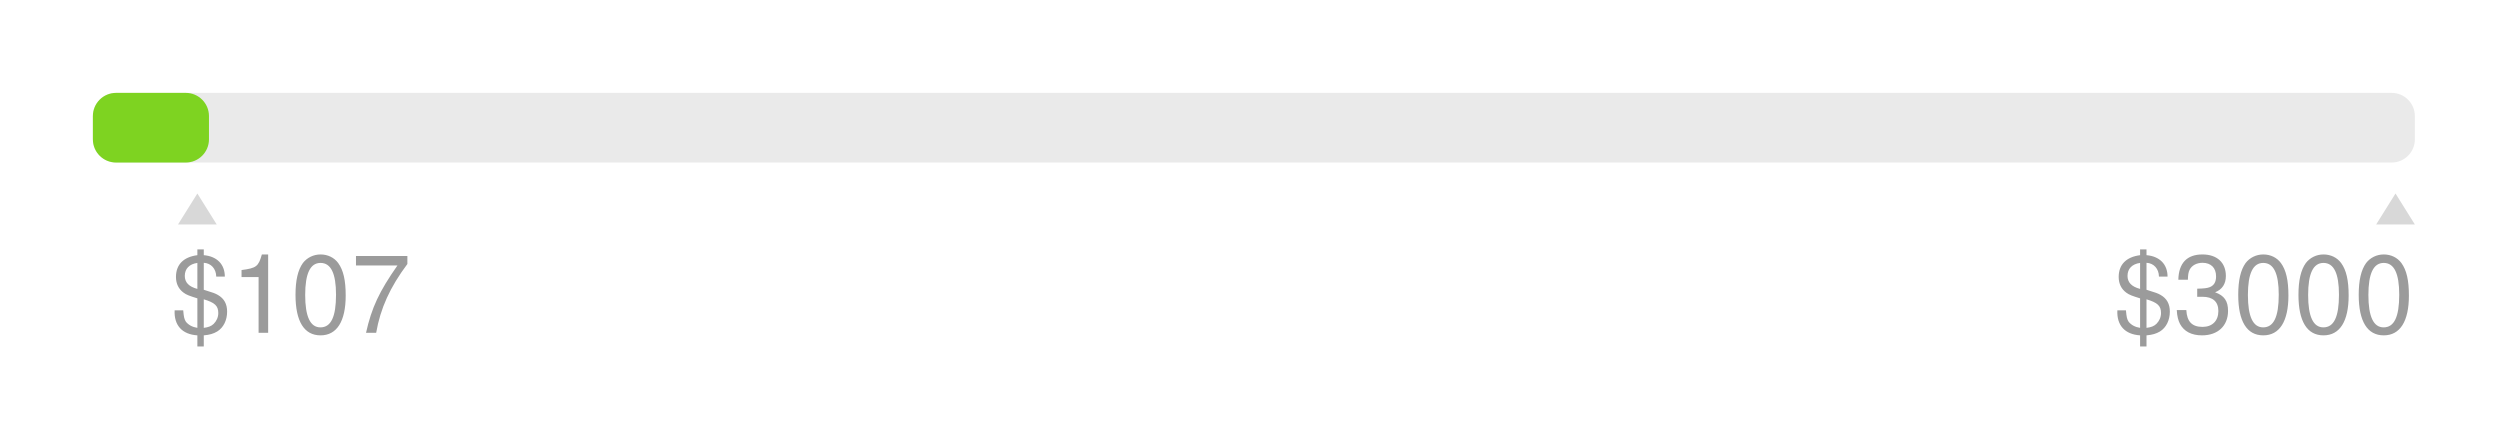
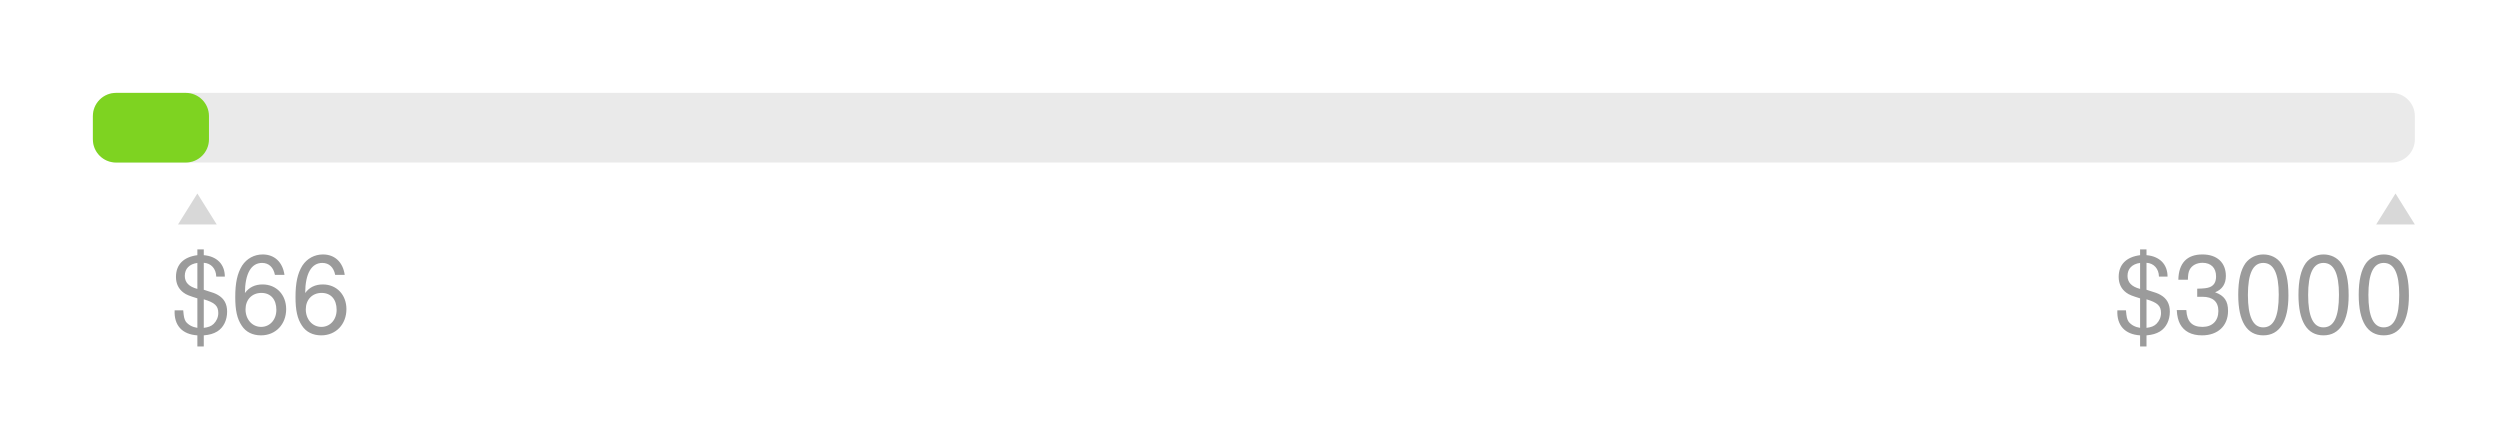
<svg xmlns="http://www.w3.org/2000/svg" width="323px" height="56px" viewBox="0 0 323 56" version="1.1">
  <defs />
  <g id="Fundraised" stroke="none" stroke-width="1" fill="none" fill-rule="evenodd">
    <rect id="Goal" fill="#EAEAEA" x="12" y="12" width="300" height="9" rx="3" />
    <rect id="Done" fill="#7ED321" x="12" y="12" width="15" height="9" rx="3" />
    <text id="$3000" font-family="Helvetica" font-size="14" font-weight="normal" fill="#9B9B9B">
      <tspan x="273" y="43">$3000</tspan>
    </text>
    <text id="$107" font-family="Helvetica" font-size="14" font-weight="normal" fill="#9B9B9B">
-       <tspan x="22" y="43">$107</tspan>
+       <tspan x="22" y="43">$66</tspan>
    </text>
    <polygon id="Arrow" fill="#D8D8D8" points="307 29 309.5 25 312 29" />
    <polygon id="Arrow" fill="#D8D8D8" points="23 29 25.5 25 28 29" />
  </g>
</svg>
